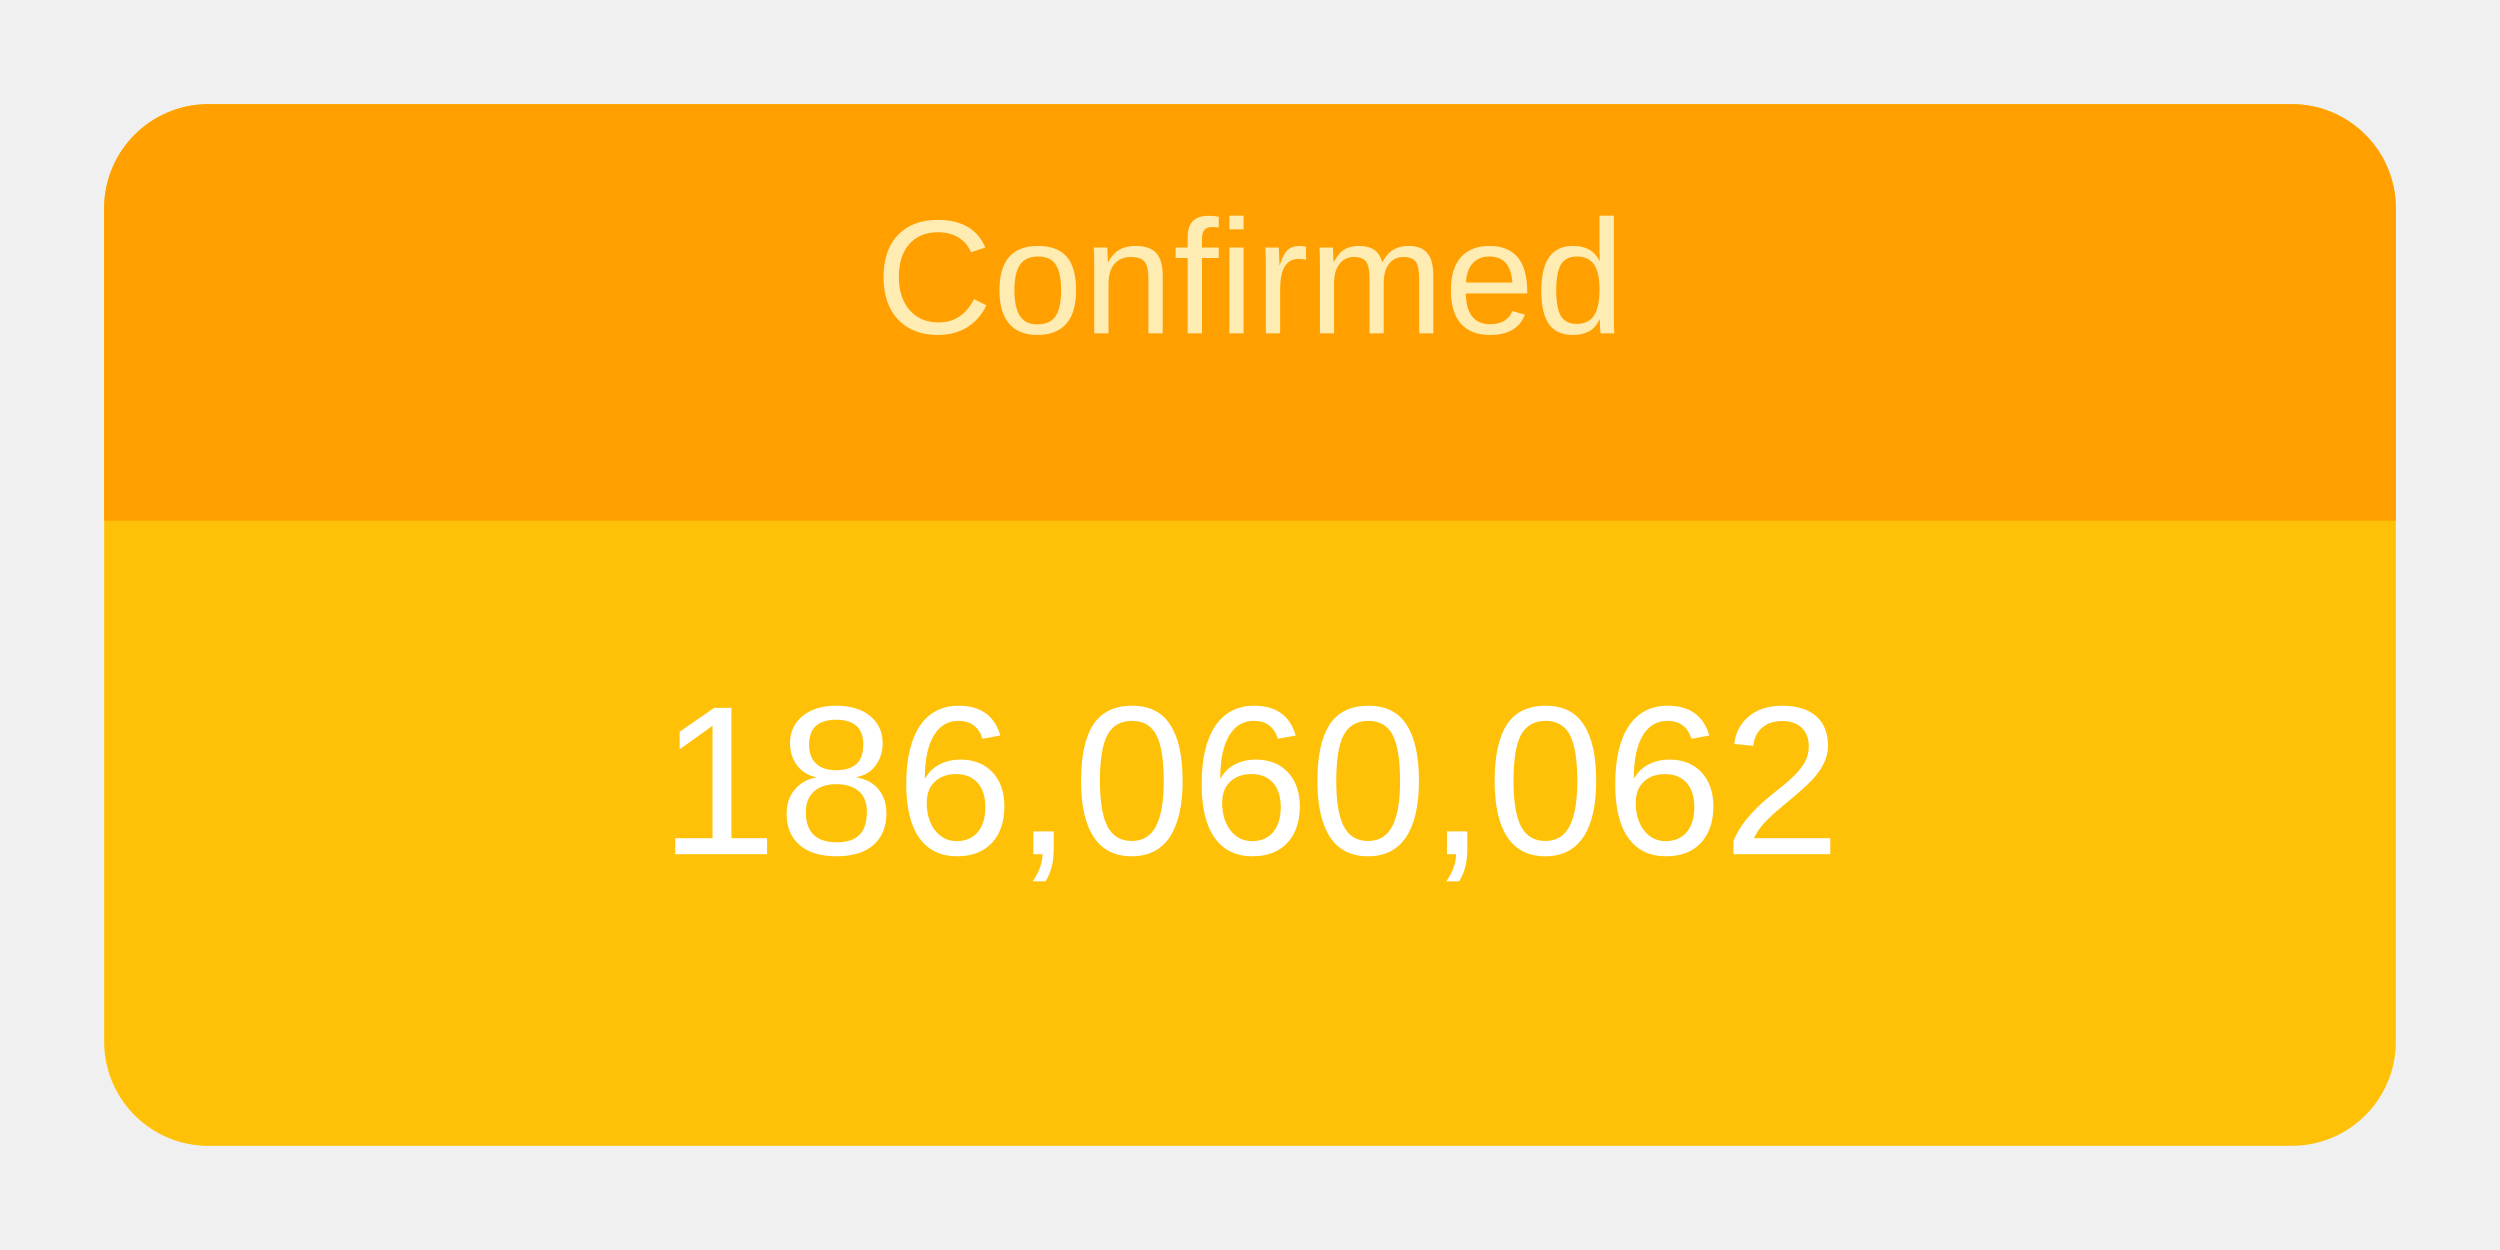
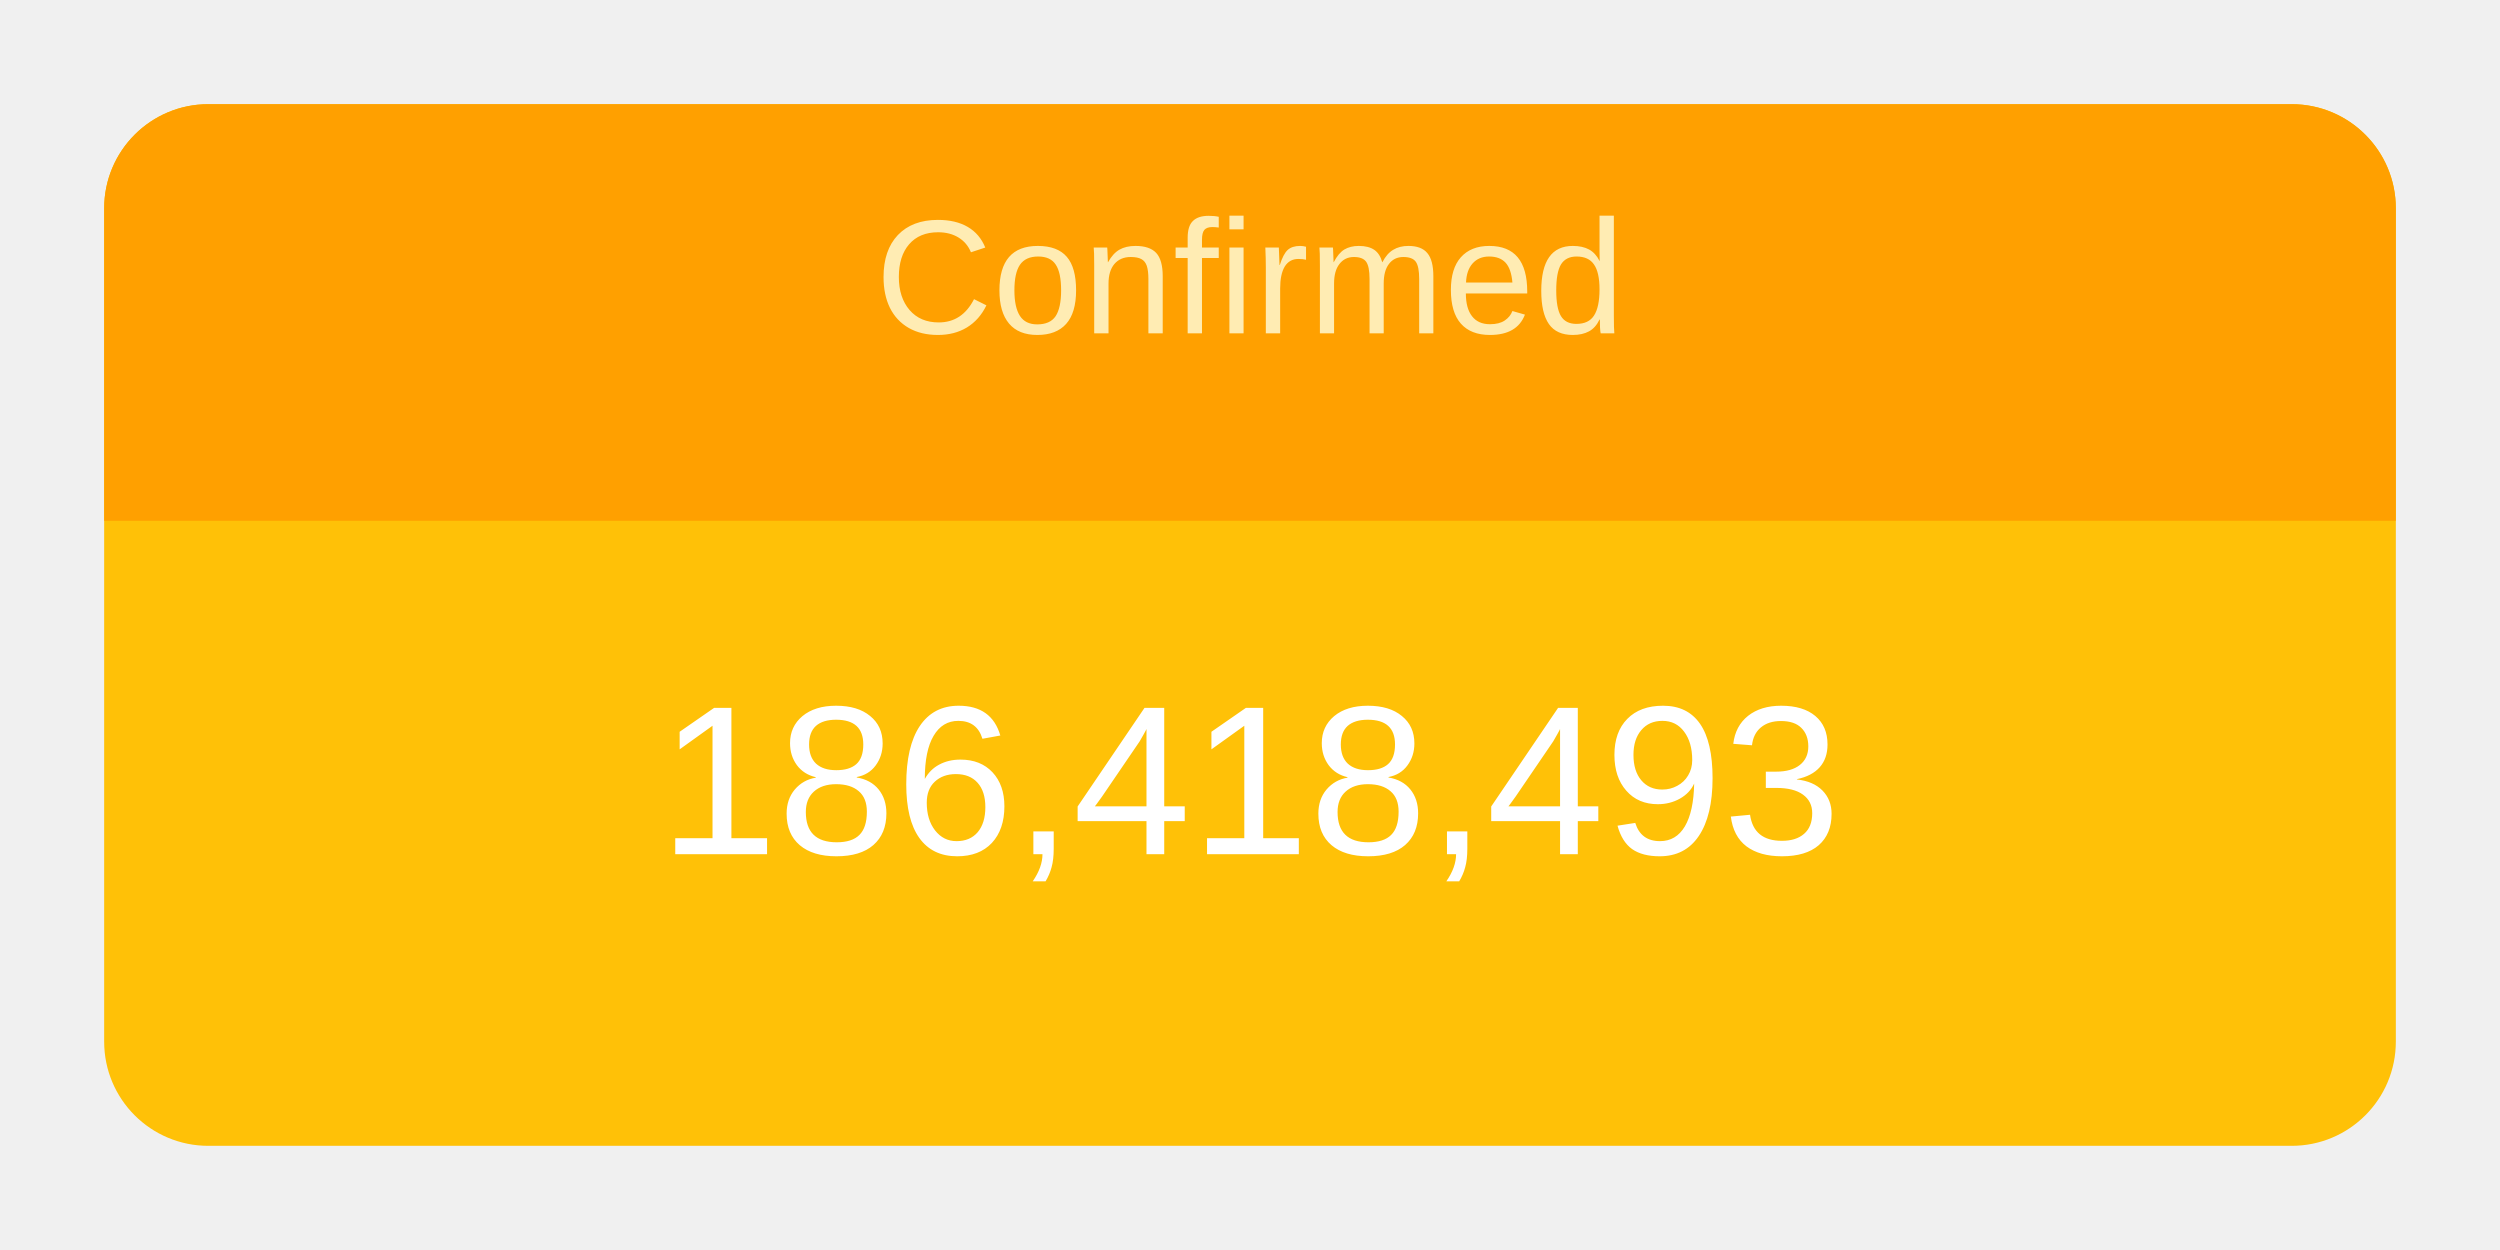
<svg xmlns="http://www.w3.org/2000/svg" height="120" viewBox="" width="240">
  <g transform="translate(10,10)">
    <rect rx="10" ry="10" width="220" height="100" style="fill: #ffc107; stroke-width: 5;" />
    <svg width="220" height="100">
      <text x="50%" y="72%" alignment-baseline="middle" text-anchor="middle" fill="white" font-size="1.7em" font-family="Arial, Helvetica, sans-serif">
-         186,060,062
+         186,418,493
      </text>
    </svg>
    <path fill="#FFA000" d=" M 210 0              a 10 10 0 0 1 10 10              v 30             h-220             v-30             a 10 10 0 0 1 10 -10" />
    <svg width="220" height="40">
      <text x="50%" y="55%" alignment-baseline="middle" text-anchor="middle" fill="#FFECB3" font-size="1.3em" font-family="Arial, Helvetica, sans-serif">
        Confirmed
      </text>
    </svg>
  </g>
</svg>
